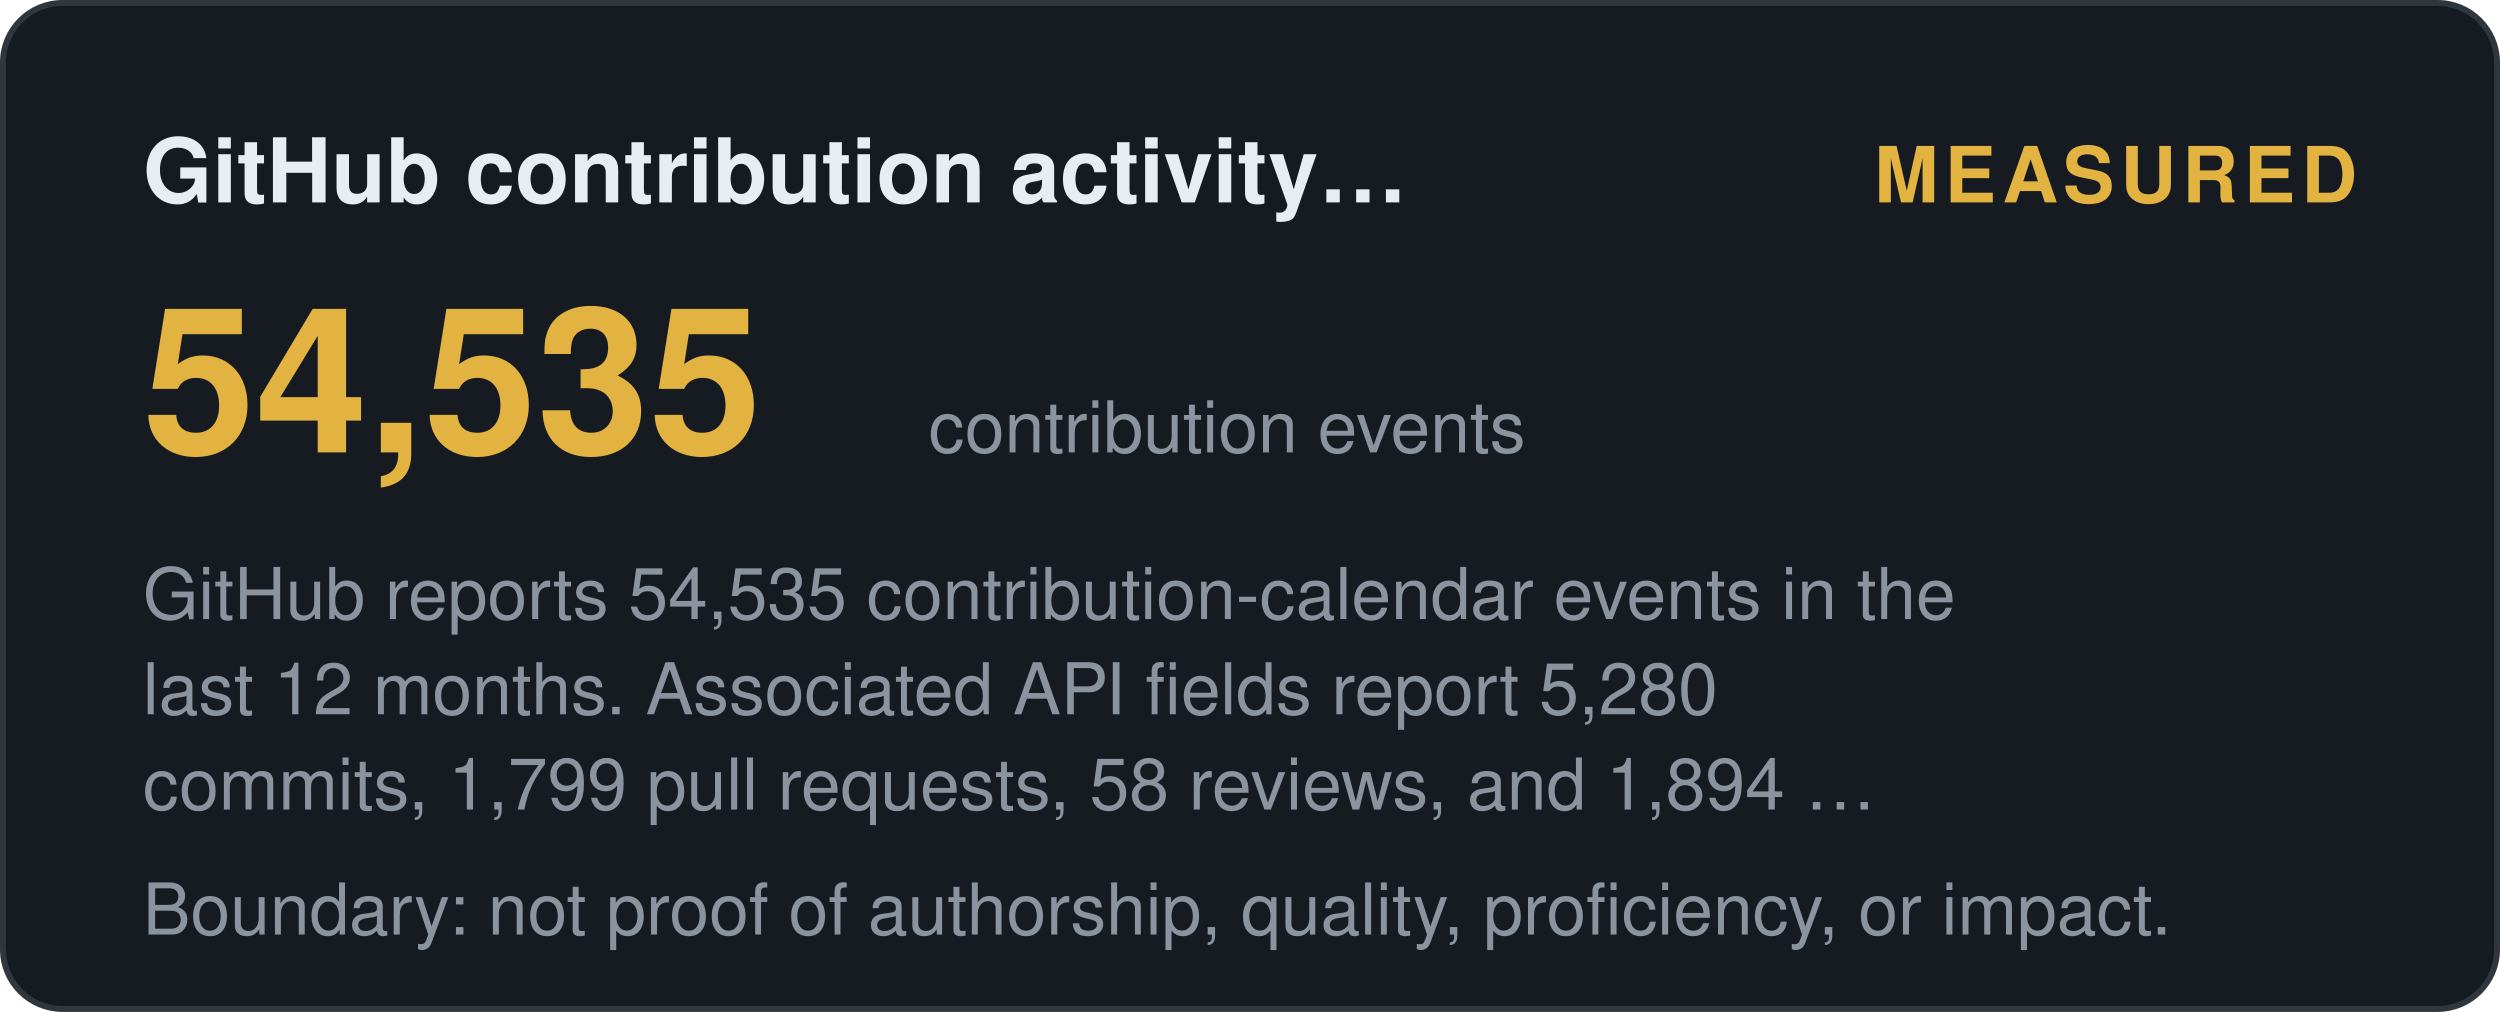
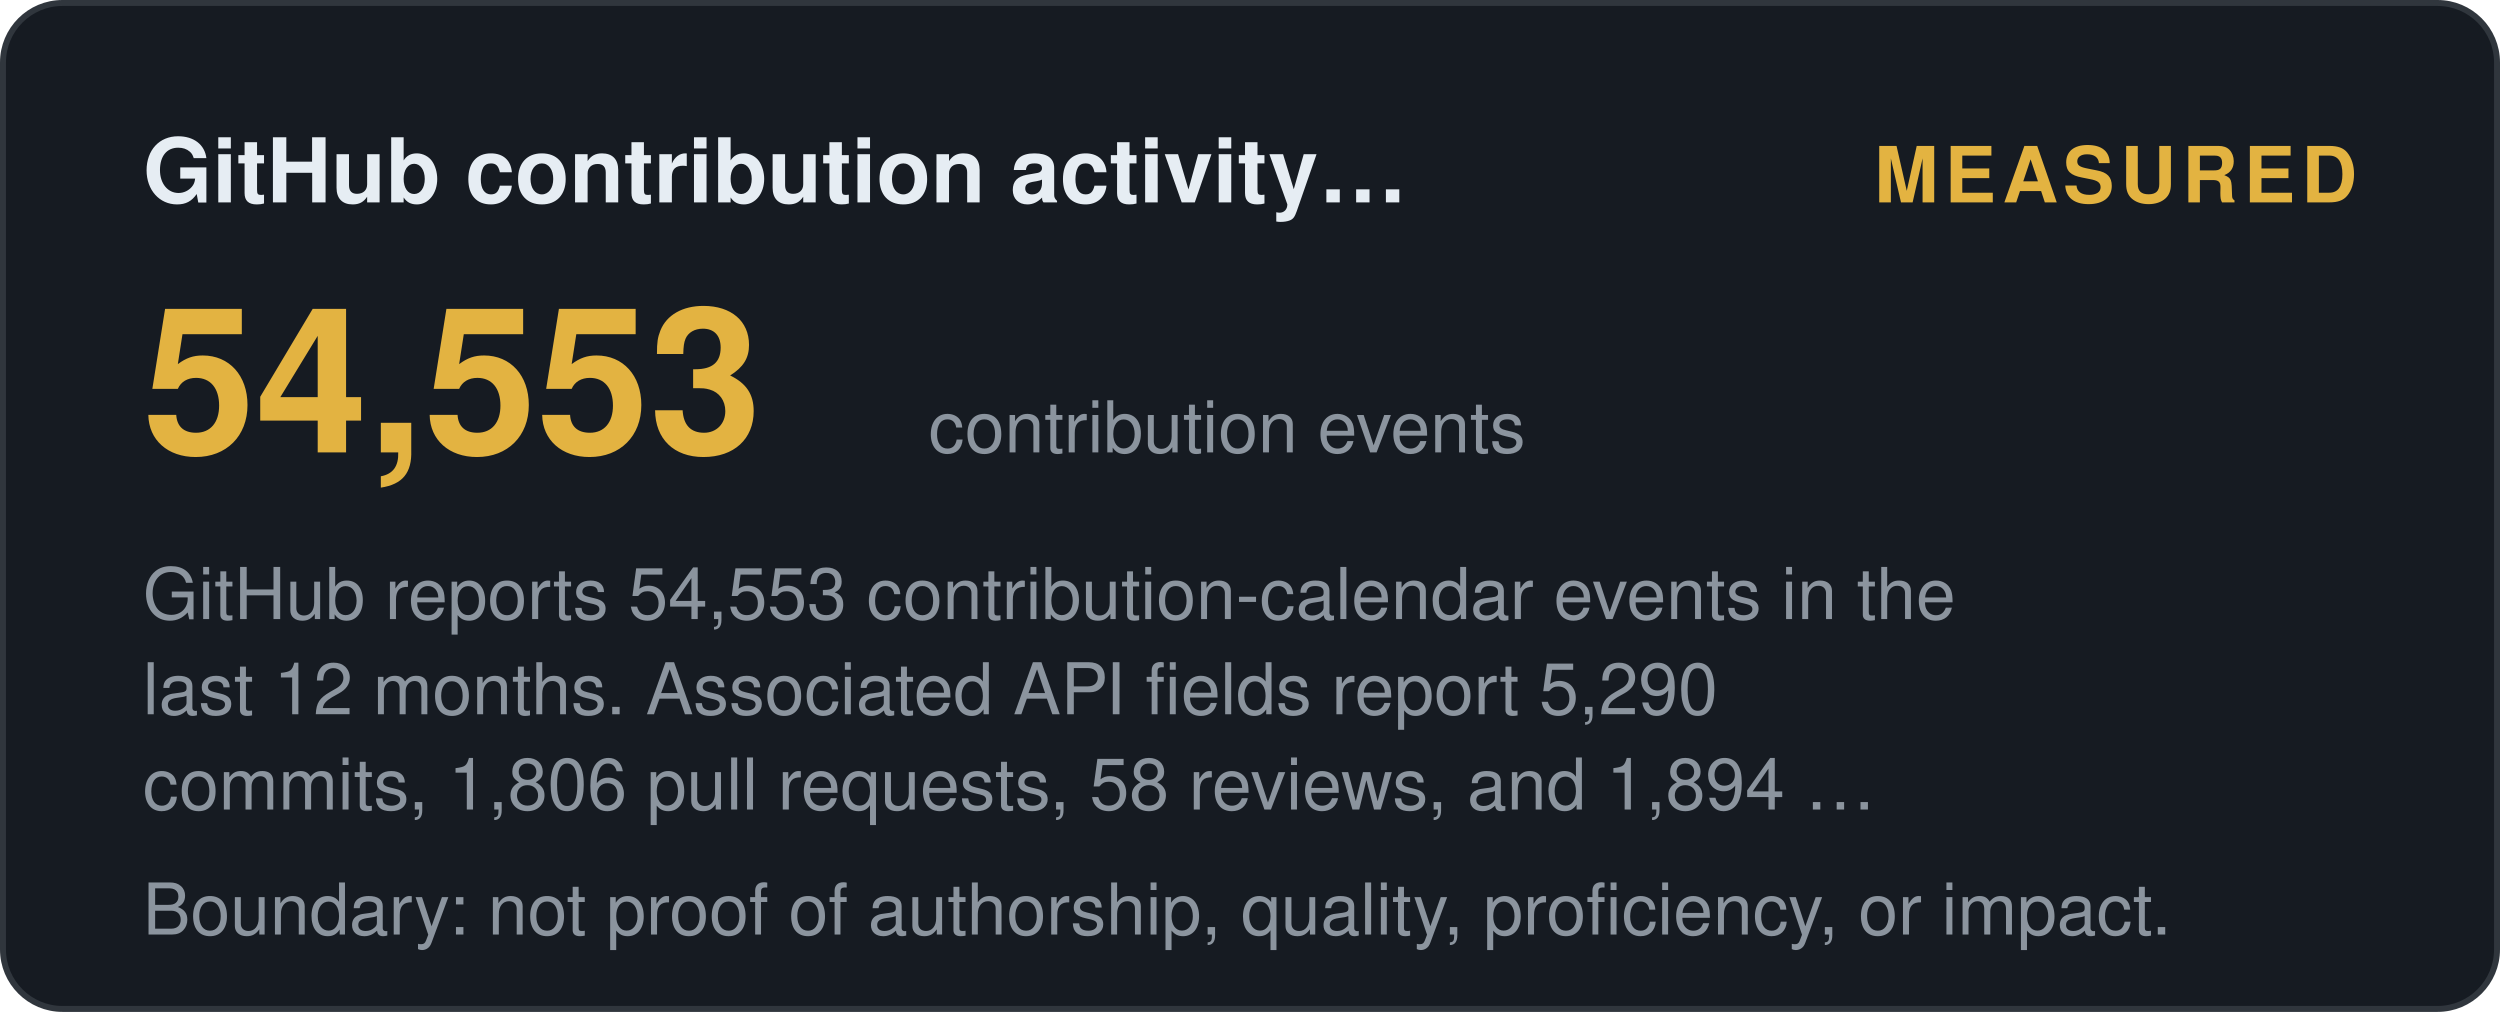
<svg xmlns="http://www.w3.org/2000/svg" width="420" height="170" viewBox="0 0 420 170" role="img" aria-label="GitHub contribution activity (12 months): measured">
  <style>
    .t { font: 600 15px 'Segoe UI', Helvetica, Arial, sans-serif; fill: #e6edf3; }
    .big { font: 700 34px 'Segoe UI', Helvetica, Arial, sans-serif; fill: #e3b341; }
    .status, .tier { font: 700 13px 'Segoe UI', Helvetica, Arial, sans-serif; letter-spacing: 1px; }
    .ev { font: 400 12px 'Segoe UI', Helvetica, Arial, sans-serif; fill: #8b949e; }
    .fade { opacity: 1; }
  </style>
  <defs>
    <linearGradient id="shL" x1="0%" y1="0%" x2="100%" y2="0%">
      <stop offset="0%" stop-color="#9e7b2a" />
      <stop offset="50%" stop-color="#e3b341">
        <animate attributeName="offset" values="0.2;0.8;0.2" dur="6s" repeatCount="indefinite" />
      </stop>
      <stop offset="100%" stop-color="#9e7b2a" />
    </linearGradient>
  </defs>
  <rect width="419" height="169" x="0.5" y="0.5" rx="10" fill="#161b22" stroke="#30363d" />
  <text class="t fade" x="24" y="34">GitHub contribution activity…</text>
  <text class="status fade d1" x="396" y="34" text-anchor="end" fill="#e3b341">MEASURED</text>
-   <text class="big fade d1" x="24" y="76">54,535</text>
+   <text class="big fade d1" x="24" y="76">54,553</text>
  <text class="ev fade d2" x="156" y="76">contribution events</text>
-   <text class="ev fade d2" x="24" y="104">GitHub reports 54,535 contribution-calendar events in the</text>
-   <text class="ev fade d3" x="24" y="120">last 12 months. Associated API fields report 5,280</text>
-   <text class="ev fade d4" x="24" y="136">commits, 1,799 pull requests, 58 reviews, and 1,894 …</text>
+   <text class="ev fade d2" x="24" y="104">GitHub reports 54,553 contribution-calendar events in the</text>
+   <text class="ev fade d3" x="24" y="120">last 12 months. Associated API fields report 5,290</text>
+   <text class="ev fade d4" x="24" y="136">commits, 1,806 pull requests, 58 reviews, and 1,894 …</text>
  <text class="ev fade d4" x="24" y="157">Boundary: not proof of authorship, quality, proficiency, or impact.</text>
</svg>
